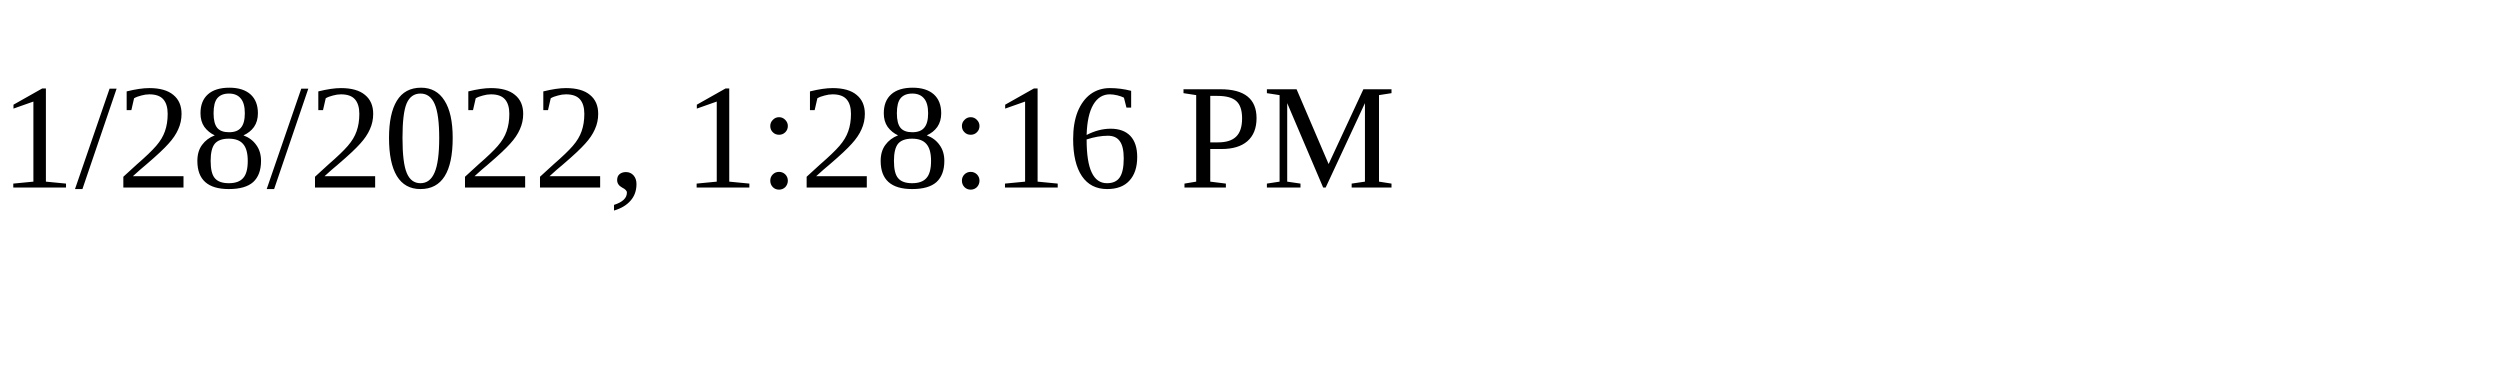
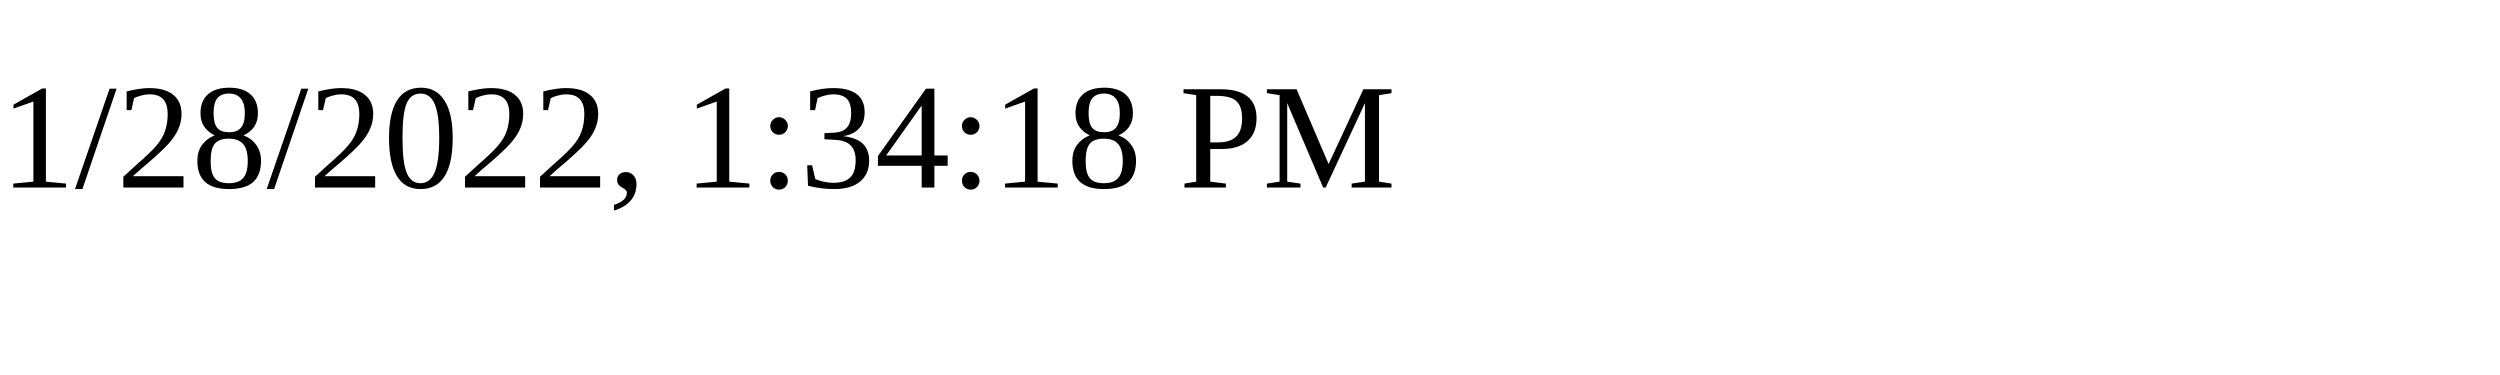
<svg xmlns="http://www.w3.org/2000/svg" height="30" width="200">
-   <text x="0" y="15">1/28/2022, 1:28:16 PM</text>
+   <text x="0" y="15">1/28/2022, 1:34:18 PM</text>
</svg>
